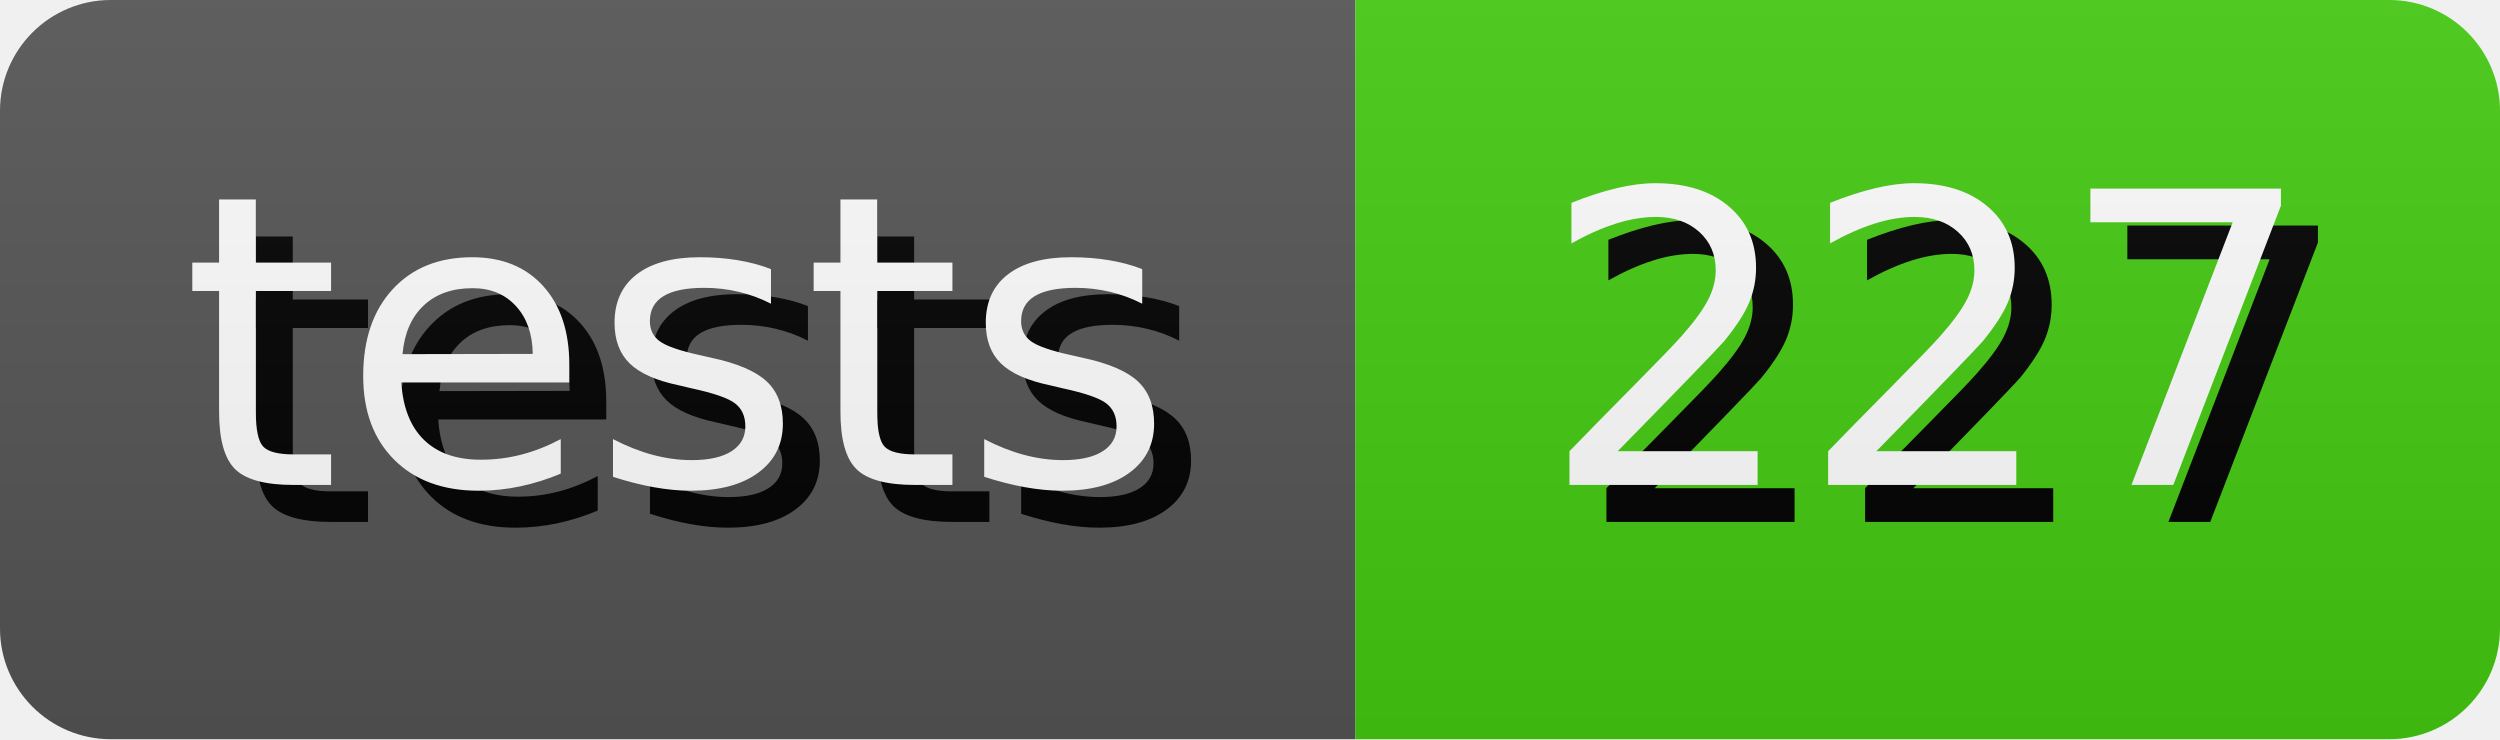
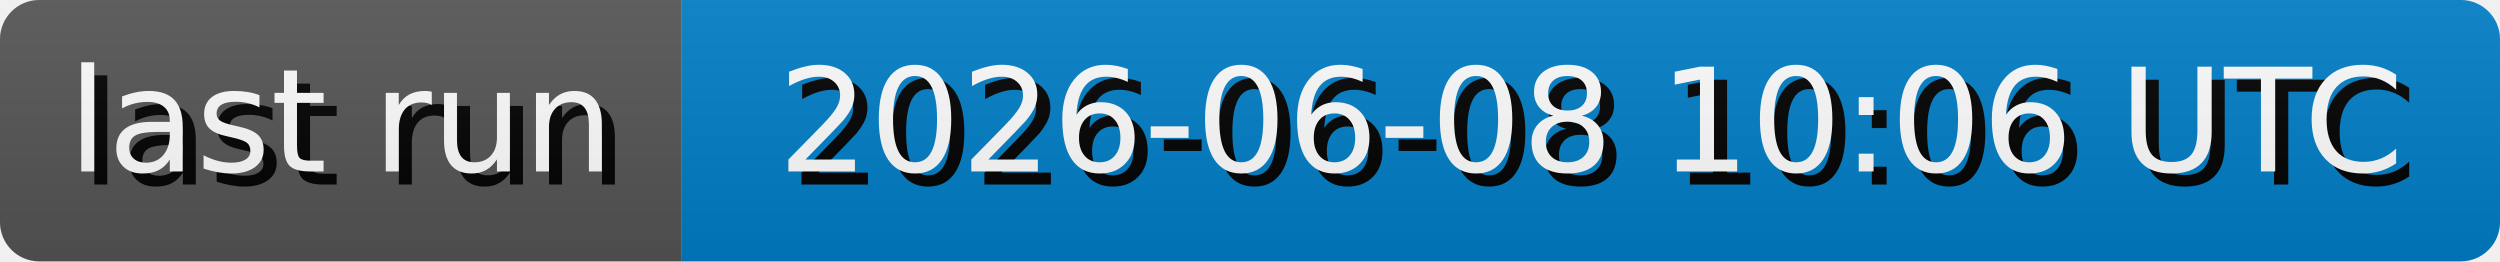
- <svg xmlns="http://www.w3.org/2000/svg" width="67.64" height="20" role="img" aria-label="tests: 227">
+ <svg xmlns="http://www.w3.org/2000/svg" width="191.3" height="20" role="img" aria-label="last run: 2026-06-08 10:06 UTC">
  <style>
        rect {
            height: 20px;
        }

        text {
            text-rendering: geometricPrecision;
            dominant-baseline: middle;
            text-anchor: middle;
            font-family: Verdana,Geneva,DejaVu Sans,sans-serif;
            font-size: 110px;
            fill: #fff;
        }

        .shadow {
            transform: translate(10px, 10px);
            fill: #010101;
        }
    </style>
  <linearGradient id="s" x2="0" y2="100%">
    <stop offset="0" stop-color="#bbb" stop-opacity=".1" />
    <stop offset="1" stop-opacity=".1" />
  </linearGradient>
  <clipPath id="r">
    <rect width="100%" rx="3" fill="#fff" />
  </clipPath>
  <g clip-path="url(#r)">
    <g>
-       <rect width="36.67" fill="#555" />
+       <rect width="52.17" fill="#555" />
      <g transform="scale(.1)">
-         <text x="183.35" y="100" textLength="266.7" class="shadow">tests</text>
-         <text x="183.35" y="100" textLength="266.7">tests</text>
+         <text x="260.85" y="100" textLength="421.7" class="shadow">last run</text>
+         <text x="260.85" y="100" textLength="421.7">last run</text>
      </g>
    </g>
-     <g transform="translate(36.67 0)">
-       <rect width="30.97" fill="#4c1" />
+     <g transform="translate(52.17 0)">
+       <rect width="139.13" fill="#007ec6" />
      <g transform="scale(.1)">
-         <text x="154.85" y="100" textLength="209.7" class="shadow">227</text>
-         <text x="154.85" y="100" textLength="209.7">227</text>
+         <text x="695.65" y="100" textLength="1291.3" class="shadow">2026-06-08 10:06 UTC</text>
+         <text x="695.65" y="100" textLength="1291.3">2026-06-08 10:06 UTC</text>
      </g>
    </g>
    <rect width="100%" height="100%" fill="url(#s)" />
  </g>
</svg>
